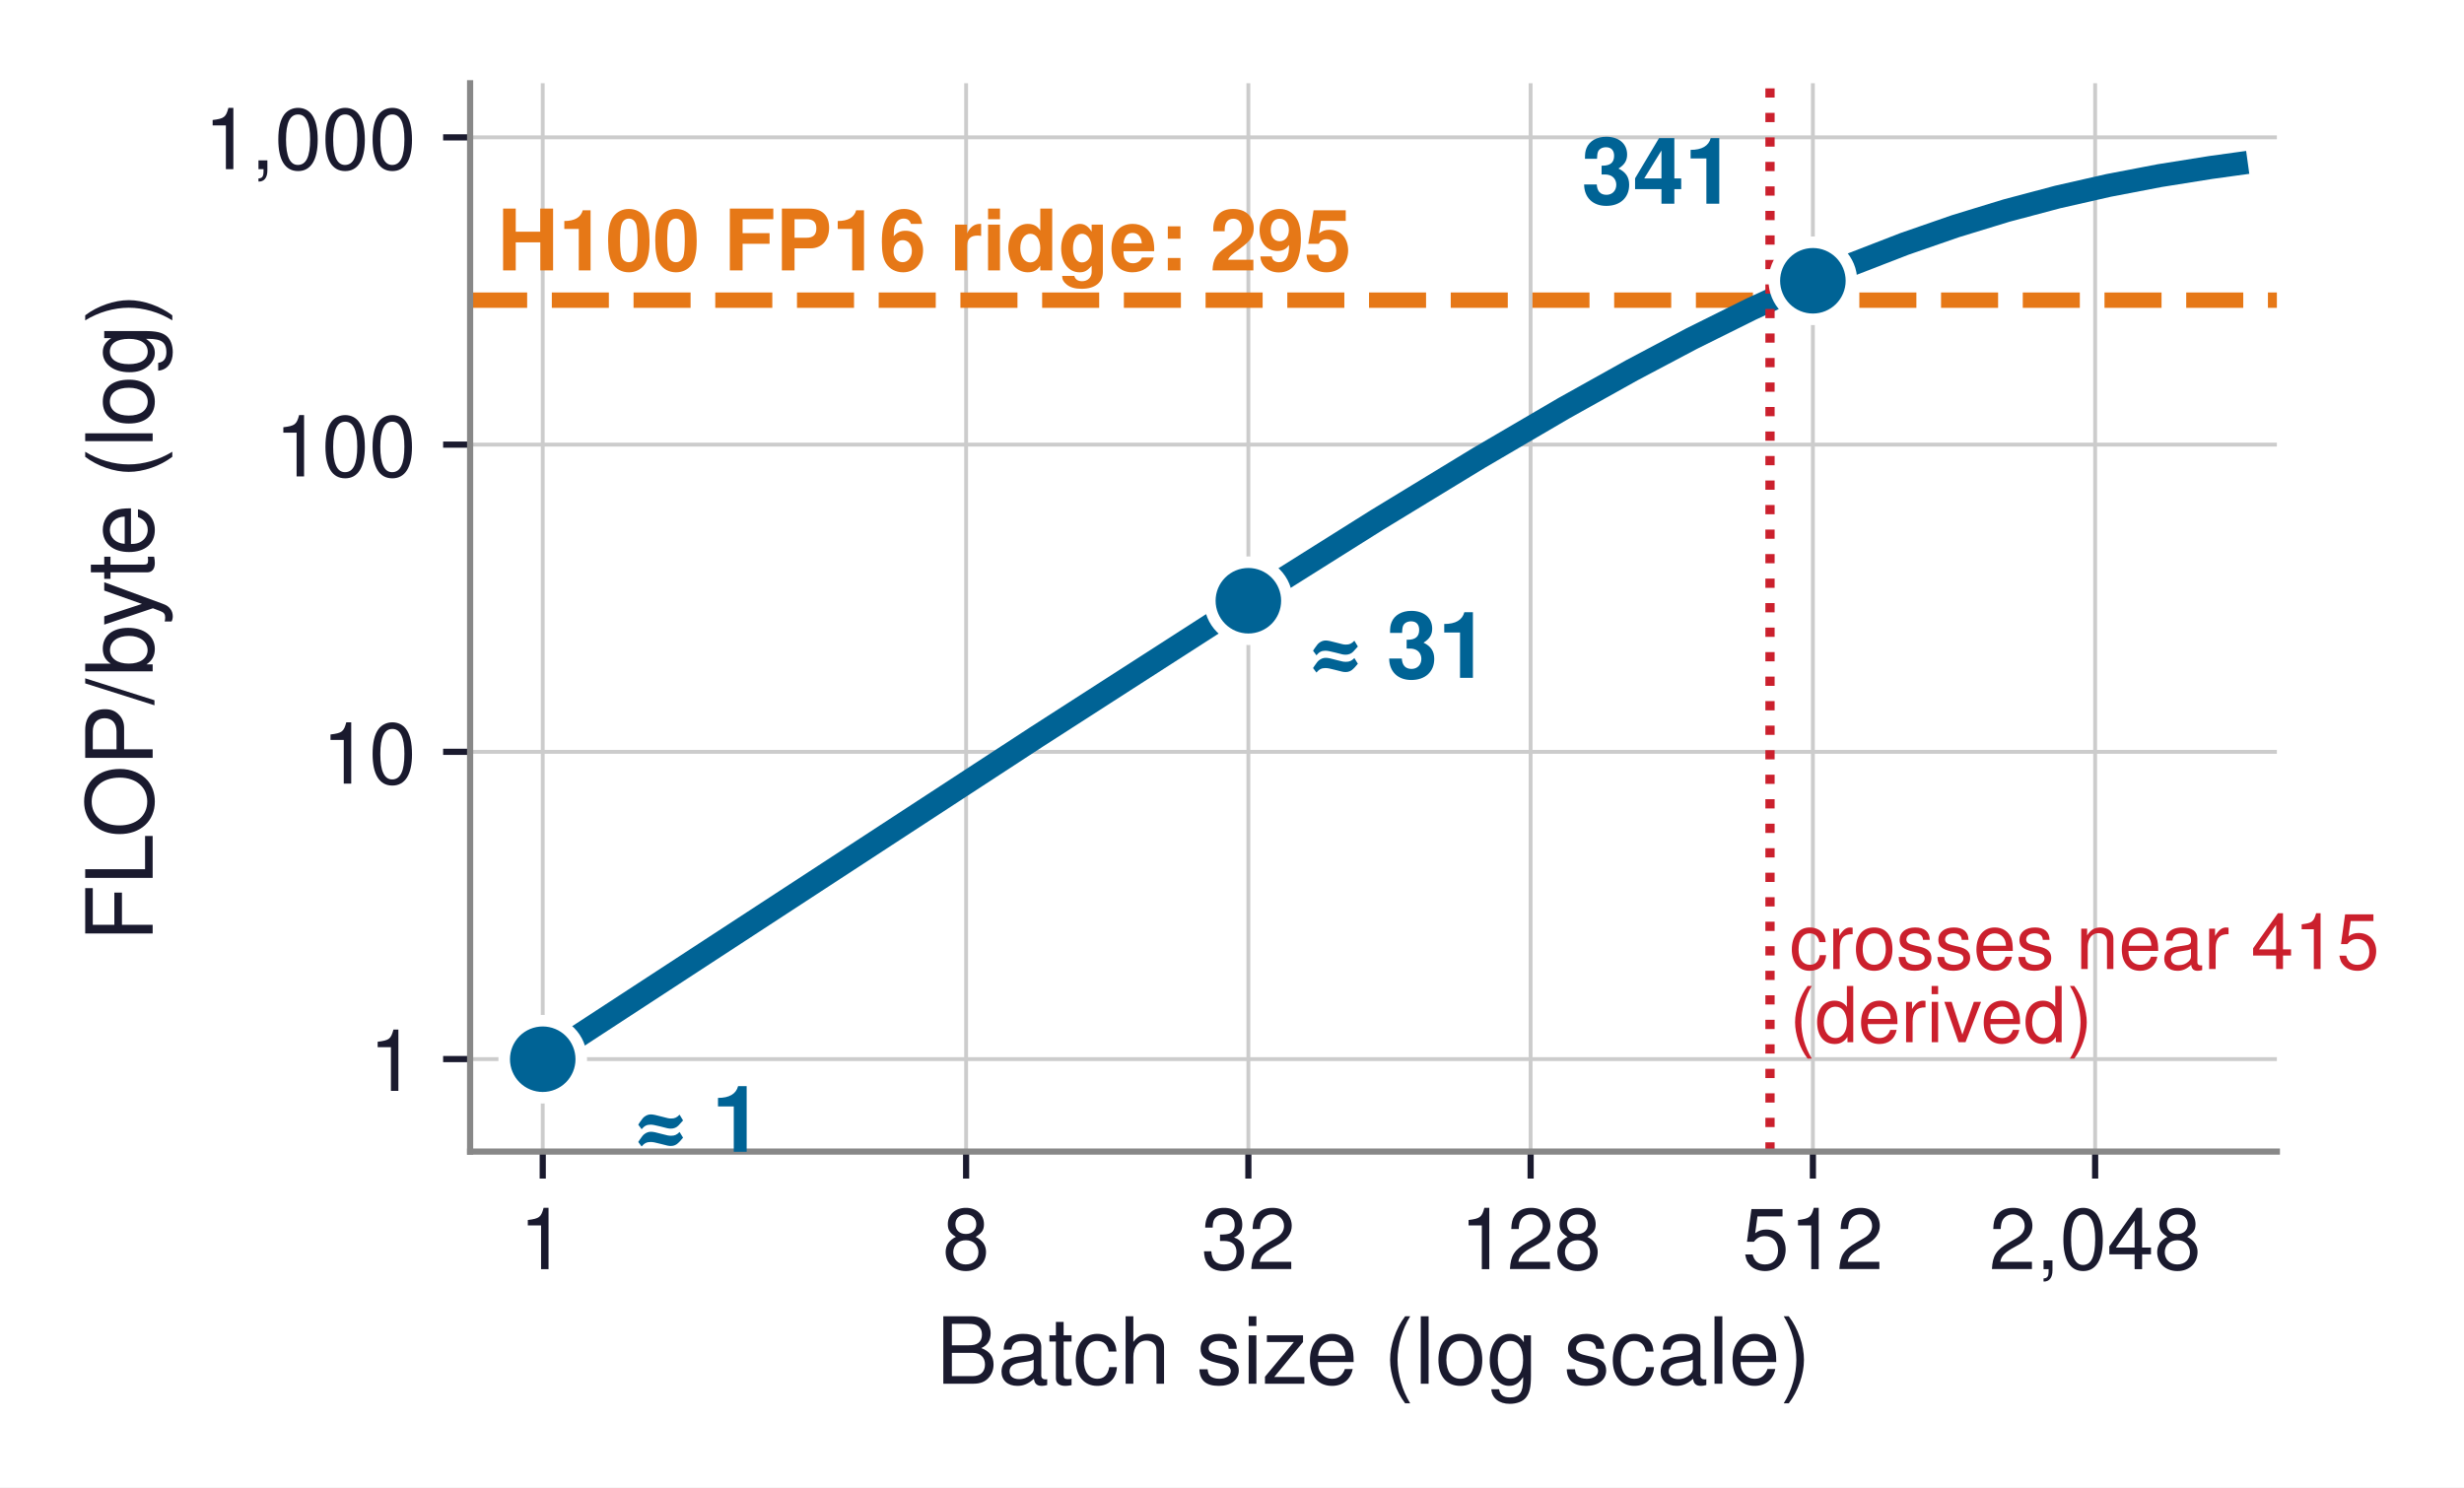
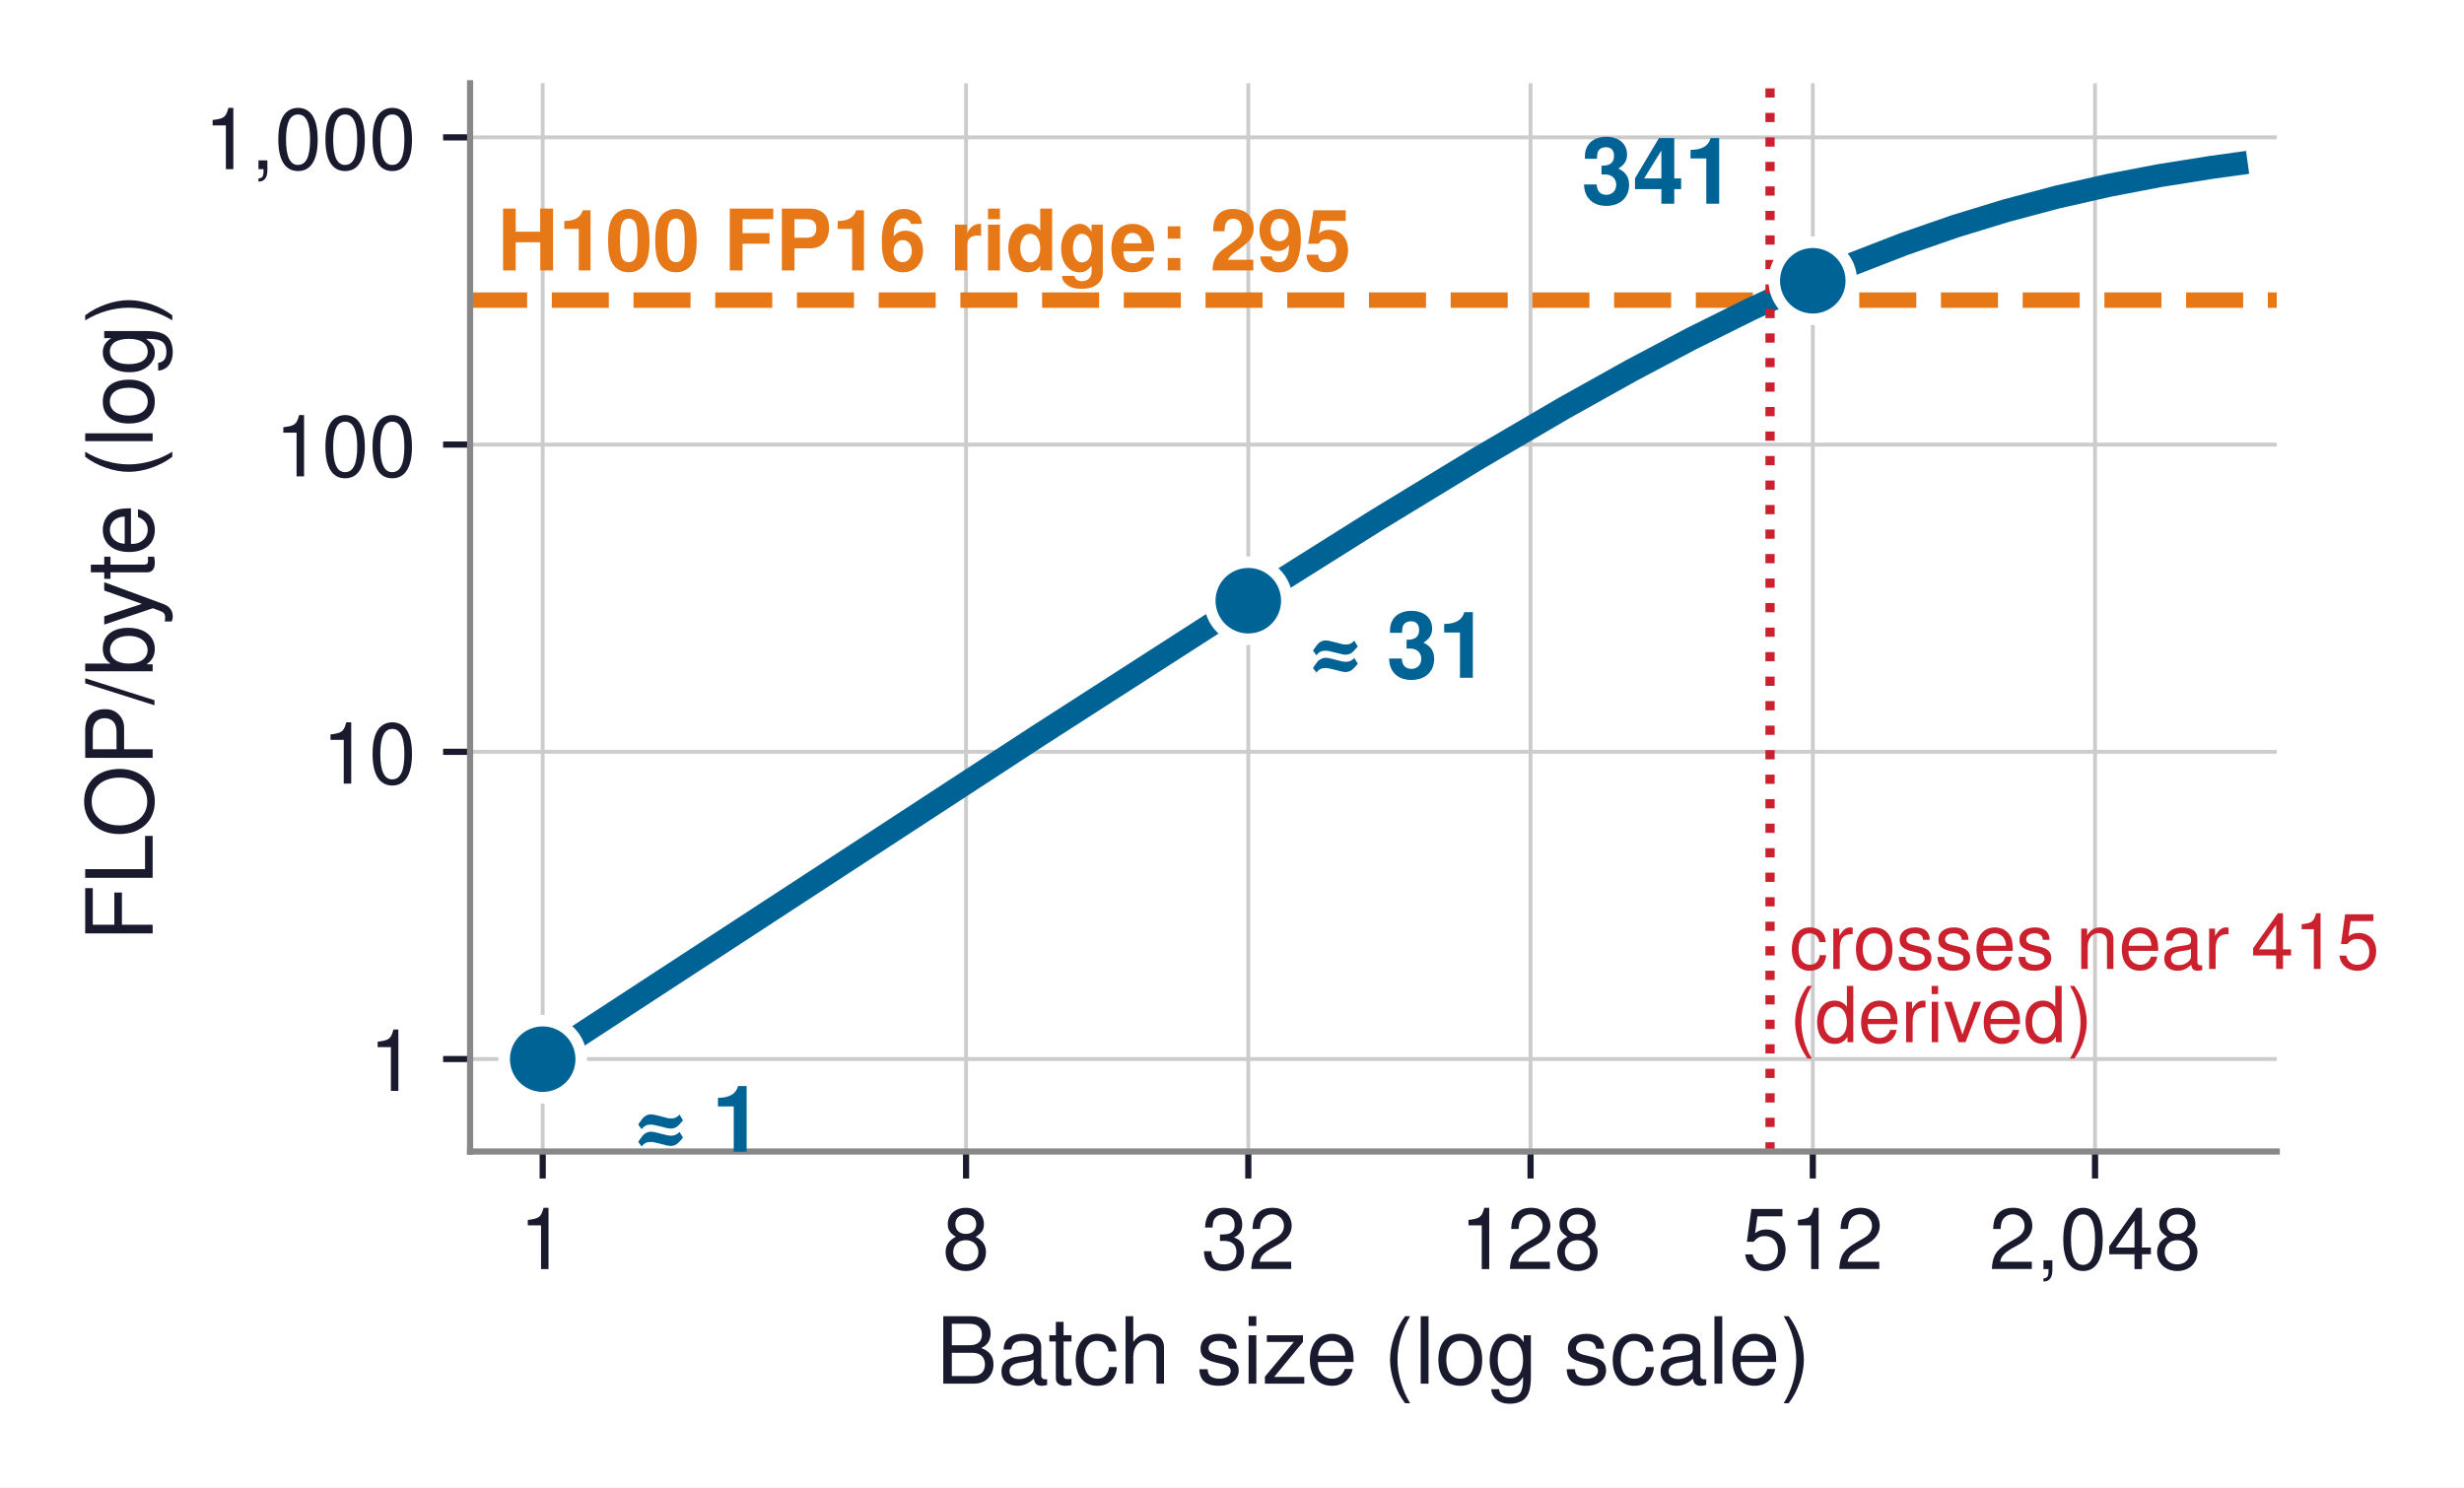
- <svg xmlns="http://www.w3.org/2000/svg" xmlns:xlink="http://www.w3.org/1999/xlink" width="319.612pt" height="192.974pt" viewBox="0 0 319.612 192.974" version="1.1">
+ <svg xmlns="http://www.w3.org/2000/svg" xmlns:xlink="http://www.w3.org/1999/xlink" width="319.627pt" height="192.974pt" viewBox="0 0 319.627 192.974" version="1.1">
  <defs>
    <style type="text/css">*{stroke-linejoin: round; stroke-linecap: butt}</style>
  </defs>
  <g id="figure_1">
    <g id="patch_1">
-       <path d="M -0 192.974  L 319.612 192.974  L 319.612 0  L -0 0  z " style="fill: #ffffff" />
+       <path d="M -0 192.974  L 319.627 192.974  L 319.627 0  L -0 0  z " style="fill: #ffffff" />
    </g>
    <g id="axes_1">
      <g id="patch_2">
        <path d="M 60.979 149.4  L 295.339 149.4  L 295.339 10.8  L 60.979 10.8  z " style="fill: #ffffff" />
      </g>
      <g id="matplotlib.axis_1">
        <g id="xtick_1">
          <g id="line2d_1">
-             <path d="M 70.399 149.4  L 70.399 10.8  " clip-path="url(#p76a34abff4)" style="fill: none; stroke: #cccccc; stroke-width: 0.5; stroke-linecap: square" />
+             <path d="M 70.399 149.4  L 70.399 10.8  " clip-path="url(#p4962658104)" style="fill: none; stroke: #cccccc; stroke-width: 0.5; stroke-linecap: square" />
          </g>
          <g id="line2d_2">
            <defs>
-               <path id="m0c5638caf7" d="M 0 0  L 0 3.5  " style="stroke: #1a1a2e; stroke-width: 0.8" />
+               <path id="mb4fbc23aa5" d="M 0 0  L 0 3.5  " style="stroke: #1a1a2e; stroke-width: 0.8" />
            </defs>
            <g>
-               <use xlink:href="#m0c5638caf7" x="70.399" y="149.4" style="fill: #1a1a2e; stroke: #1a1a2e; stroke-width: 0.8" />
+               <use xlink:href="#mb4fbc23aa5" x="70.399" y="149.4" style="fill: #1a1a2e; stroke: #1a1a2e; stroke-width: 0.8" />
            </g>
          </g>
          <g id="text_1">
            <text style="font-size: 11px; font-family: 'Helvetica', 'Arial', 'DejaVu Sans', sans-serif; text-anchor: middle; fill: #1a1a2e" x="70.399" y="164.65" transform="rotate(-0 70.39889 164.65)">1</text>
          </g>
        </g>
        <g id="xtick_2">
          <g id="line2d_3">
-             <path d="M 125.317 149.4  L 125.317 10.8  " clip-path="url(#p76a34abff4)" style="fill: none; stroke: #cccccc; stroke-width: 0.5; stroke-linecap: square" />
+             <path d="M 125.317 149.4  L 125.317 10.8  " clip-path="url(#p4962658104)" style="fill: none; stroke: #cccccc; stroke-width: 0.5; stroke-linecap: square" />
          </g>
          <g id="line2d_4">
            <g>
-               <use xlink:href="#m0c5638caf7" x="125.317" y="149.4" style="fill: #1a1a2e; stroke: #1a1a2e; stroke-width: 0.8" />
+               <use xlink:href="#mb4fbc23aa5" x="125.317" y="149.4" style="fill: #1a1a2e; stroke: #1a1a2e; stroke-width: 0.8" />
            </g>
          </g>
          <g id="text_2">
            <text style="font-size: 11px; font-family: 'Helvetica', 'Arial', 'DejaVu Sans', sans-serif; text-anchor: middle; fill: #1a1a2e" x="125.317" y="164.65" transform="rotate(-0 125.3172 164.65)">8</text>
          </g>
        </g>
        <g id="xtick_3">
          <g id="line2d_5">
-             <path d="M 161.929 149.4  L 161.929 10.8  " clip-path="url(#p76a34abff4)" style="fill: none; stroke: #cccccc; stroke-width: 0.5; stroke-linecap: square" />
+             <path d="M 161.929 149.4  L 161.929 10.8  " clip-path="url(#p4962658104)" style="fill: none; stroke: #cccccc; stroke-width: 0.5; stroke-linecap: square" />
          </g>
          <g id="line2d_6">
            <g>
-               <use xlink:href="#m0c5638caf7" x="161.929" y="149.4" style="fill: #1a1a2e; stroke: #1a1a2e; stroke-width: 0.8" />
+               <use xlink:href="#mb4fbc23aa5" x="161.929" y="149.4" style="fill: #1a1a2e; stroke: #1a1a2e; stroke-width: 0.8" />
            </g>
          </g>
          <g id="text_3">
            <text style="font-size: 11px; font-family: 'Helvetica', 'Arial', 'DejaVu Sans', sans-serif; text-anchor: middle; fill: #1a1a2e" x="161.929" y="164.65" transform="rotate(-0 161.9294 164.65)">32</text>
          </g>
        </g>
        <g id="xtick_4">
          <g id="line2d_7">
-             <path d="M 198.542 149.4  L 198.542 10.8  " clip-path="url(#p76a34abff4)" style="fill: none; stroke: #cccccc; stroke-width: 0.5; stroke-linecap: square" />
+             <path d="M 198.542 149.4  L 198.542 10.8  " clip-path="url(#p4962658104)" style="fill: none; stroke: #cccccc; stroke-width: 0.5; stroke-linecap: square" />
          </g>
          <g id="line2d_8">
            <g>
-               <use xlink:href="#m0c5638caf7" x="198.542" y="149.4" style="fill: #1a1a2e; stroke: #1a1a2e; stroke-width: 0.8" />
+               <use xlink:href="#mb4fbc23aa5" x="198.542" y="149.4" style="fill: #1a1a2e; stroke: #1a1a2e; stroke-width: 0.8" />
            </g>
          </g>
          <g id="text_4">
            <text style="font-size: 11px; font-family: 'Helvetica', 'Arial', 'DejaVu Sans', sans-serif; text-anchor: middle; fill: #1a1a2e" x="198.542" y="164.65" transform="rotate(-0 198.5416 164.65)">128</text>
          </g>
        </g>
        <g id="xtick_5">
          <g id="line2d_9">
-             <path d="M 235.154 149.4  L 235.154 10.8  " clip-path="url(#p76a34abff4)" style="fill: none; stroke: #cccccc; stroke-width: 0.5; stroke-linecap: square" />
+             <path d="M 235.154 149.4  L 235.154 10.8  " clip-path="url(#p4962658104)" style="fill: none; stroke: #cccccc; stroke-width: 0.5; stroke-linecap: square" />
          </g>
          <g id="line2d_10">
            <g>
-               <use xlink:href="#m0c5638caf7" x="235.154" y="149.4" style="fill: #1a1a2e; stroke: #1a1a2e; stroke-width: 0.8" />
+               <use xlink:href="#mb4fbc23aa5" x="235.154" y="149.4" style="fill: #1a1a2e; stroke: #1a1a2e; stroke-width: 0.8" />
            </g>
          </g>
          <g id="text_5">
            <text style="font-size: 11px; font-family: 'Helvetica', 'Arial', 'DejaVu Sans', sans-serif; text-anchor: middle; fill: #1a1a2e" x="235.154" y="164.65" transform="rotate(-0 235.1539 164.65)">512</text>
          </g>
        </g>
        <g id="xtick_6">
          <g id="line2d_11">
-             <path d="M 271.766 149.4  L 271.766 10.8  " clip-path="url(#p76a34abff4)" style="fill: none; stroke: #cccccc; stroke-width: 0.5; stroke-linecap: square" />
+             <path d="M 271.766 149.4  L 271.766 10.8  " clip-path="url(#p4962658104)" style="fill: none; stroke: #cccccc; stroke-width: 0.5; stroke-linecap: square" />
          </g>
          <g id="line2d_12">
            <g>
-               <use xlink:href="#m0c5638caf7" x="271.766" y="149.4" style="fill: #1a1a2e; stroke: #1a1a2e; stroke-width: 0.8" />
+               <use xlink:href="#mb4fbc23aa5" x="271.766" y="149.4" style="fill: #1a1a2e; stroke: #1a1a2e; stroke-width: 0.8" />
            </g>
          </g>
          <g id="text_6">
            <text style="font-size: 11px; font-family: 'Helvetica', 'Arial', 'DejaVu Sans', sans-serif; text-anchor: middle; fill: #1a1a2e" x="271.766" y="164.65" transform="rotate(-0 271.7661 164.65)">2,048</text>
          </g>
        </g>
        <g id="text_7">
          <text style="font-size: 12px; font-family: 'Helvetica', 'Arial', 'DejaVu Sans', sans-serif; text-anchor: middle; fill: #1a1a2e" x="178.159" y="179.519" transform="rotate(-0 178.1591 179.5191)">Batch size (log scale)</text>
        </g>
      </g>
      <g id="matplotlib.axis_2">
        <g id="ytick_1">
          <g id="line2d_13">
-             <path d="M 60.979 137.401  L 295.339 137.401  " clip-path="url(#p76a34abff4)" style="fill: none; stroke: #cccccc; stroke-width: 0.5; stroke-linecap: square" />
+             <path d="M 60.979 137.401  L 295.339 137.401  " clip-path="url(#p4962658104)" style="fill: none; stroke: #cccccc; stroke-width: 0.5; stroke-linecap: square" />
          </g>
          <g id="line2d_14">
            <defs>
-               <path id="m988ca2eec3" d="M 0 0  L -3.5 0  " style="stroke: #1a1a2e; stroke-width: 0.8" />
+               <path id="mf3cc967e85" d="M 0 0  L -3.5 0  " style="stroke: #1a1a2e; stroke-width: 0.8" />
            </defs>
            <g>
-               <use xlink:href="#m988ca2eec3" x="60.979" y="137.401" style="fill: #1a1a2e; stroke: #1a1a2e; stroke-width: 0.8" />
+               <use xlink:href="#mf3cc967e85" x="60.979" y="137.401" style="fill: #1a1a2e; stroke: #1a1a2e; stroke-width: 0.8" />
            </g>
          </g>
          <g id="text_8">
            <text style="font-size: 11px; font-family: 'Helvetica', 'Arial', 'DejaVu Sans', sans-serif; text-anchor: end; fill: #1a1a2e" x="53.979" y="141.526" transform="rotate(-0 53.97906 141.5258)">1</text>
          </g>
        </g>
        <g id="ytick_2">
          <g id="line2d_15">
-             <path d="M 60.979 97.54  L 295.339 97.54  " clip-path="url(#p76a34abff4)" style="fill: none; stroke: #cccccc; stroke-width: 0.5; stroke-linecap: square" />
+             <path d="M 60.979 97.54  L 295.339 97.54  " clip-path="url(#p4962658104)" style="fill: none; stroke: #cccccc; stroke-width: 0.5; stroke-linecap: square" />
          </g>
          <g id="line2d_16">
            <g>
-               <use xlink:href="#m988ca2eec3" x="60.979" y="97.54" style="fill: #1a1a2e; stroke: #1a1a2e; stroke-width: 0.8" />
+               <use xlink:href="#mf3cc967e85" x="60.979" y="97.54" style="fill: #1a1a2e; stroke: #1a1a2e; stroke-width: 0.8" />
            </g>
          </g>
          <g id="text_9">
            <text style="font-size: 11px; font-family: 'Helvetica', 'Arial', 'DejaVu Sans', sans-serif; text-anchor: end; fill: #1a1a2e" x="53.979" y="101.665" transform="rotate(-0 53.97906 101.6652)">10</text>
          </g>
        </g>
        <g id="ytick_3">
          <g id="line2d_17">
-             <path d="M 60.979 57.68  L 295.339 57.68  " clip-path="url(#p76a34abff4)" style="fill: none; stroke: #cccccc; stroke-width: 0.5; stroke-linecap: square" />
+             <path d="M 60.979 57.68  L 295.339 57.68  " clip-path="url(#p4962658104)" style="fill: none; stroke: #cccccc; stroke-width: 0.5; stroke-linecap: square" />
          </g>
          <g id="line2d_18">
            <g>
-               <use xlink:href="#m988ca2eec3" x="60.979" y="57.68" style="fill: #1a1a2e; stroke: #1a1a2e; stroke-width: 0.8" />
+               <use xlink:href="#mf3cc967e85" x="60.979" y="57.68" style="fill: #1a1a2e; stroke: #1a1a2e; stroke-width: 0.8" />
            </g>
          </g>
          <g id="text_10">
            <text style="font-size: 11px; font-family: 'Helvetica', 'Arial', 'DejaVu Sans', sans-serif; text-anchor: end; fill: #1a1a2e" x="53.979" y="61.805" transform="rotate(-0 53.97906 61.80466)">100</text>
          </g>
        </g>
        <g id="ytick_4">
          <g id="line2d_19">
-             <path d="M 60.979 17.819  L 295.339 17.819  " clip-path="url(#p76a34abff4)" style="fill: none; stroke: #cccccc; stroke-width: 0.5; stroke-linecap: square" />
+             <path d="M 60.979 17.819  L 295.339 17.819  " clip-path="url(#p4962658104)" style="fill: none; stroke: #cccccc; stroke-width: 0.5; stroke-linecap: square" />
          </g>
          <g id="line2d_20">
            <g>
-               <use xlink:href="#m988ca2eec3" x="60.979" y="17.819" style="fill: #1a1a2e; stroke: #1a1a2e; stroke-width: 0.8" />
+               <use xlink:href="#mf3cc967e85" x="60.979" y="17.819" style="fill: #1a1a2e; stroke: #1a1a2e; stroke-width: 0.8" />
            </g>
          </g>
          <g id="text_11">
            <text style="font-size: 11px; font-family: 'Helvetica', 'Arial', 'DejaVu Sans', sans-serif; text-anchor: end; fill: #1a1a2e" x="53.979" y="21.944" transform="rotate(-0 53.97906 21.9441)">1,000</text>
          </g>
        </g>
        <g id="text_12">
          <text style="font-size: 12px; font-family: 'Helvetica', 'Arial', 'DejaVu Sans', sans-serif; text-anchor: middle; fill: #1a1a2e" x="19.8" y="80.1" transform="rotate(-90 19.8 80.1)">FLOP/byte (log)</text>
        </g>
      </g>
      <g id="line2d_21">
-         <path d="M 60.979 38.941  L 295.339 38.941  " clip-path="url(#p76a34abff4)" style="fill: none; stroke-dasharray: 7.4,3.2; stroke-dashoffset: 0; stroke: #e67817; stroke-width: 2" />
+         <path d="M 60.979 38.941  L 295.339 38.941  " clip-path="url(#p4962658104)" style="fill: none; stroke-dasharray: 7.4,3.2; stroke-dashoffset: 0; stroke: #e67817; stroke-width: 2" />
      </g>
      <g id="line2d_22">
-         <path d="M 70.399 137.418  L 134.424 95.624  L 160.918 78.581  L 178.58 67.478  L 191.826 59.41  L 202.865 52.95  L 211.696 48.022  L 219.423 43.933  L 227.151 40.094  L 233.774 37.035  L 240.397 34.213  L 247.021 31.646  L 253.644 29.348  L 260.267 27.32  L 266.891 25.56  L 273.514 24.054  L 280.137 22.785  L 286.761 21.728  L 290.072 21.271  L 290.072 21.271  " clip-path="url(#p76a34abff4)" style="fill: none; stroke: #006395; stroke-width: 3; stroke-linecap: square" />
+         <path d="M 70.399 137.418  L 134.424 95.624  L 160.918 78.581  L 178.58 67.478  L 191.826 59.41  L 202.865 52.95  L 211.696 48.022  L 219.423 43.933  L 227.151 40.094  L 233.774 37.035  L 240.397 34.213  L 247.021 31.646  L 253.644 29.348  L 260.267 27.32  L 266.891 25.56  L 273.514 24.054  L 280.137 22.785  L 286.761 21.728  L 290.072 21.271  L 290.072 21.271  " clip-path="url(#p4962658104)" style="fill: none; stroke: #006395; stroke-width: 3; stroke-linecap: square" />
      </g>
      <g id="line2d_23">
-         <path d="M 229.592 149.4  L 229.592 10.8  " clip-path="url(#p76a34abff4)" style="fill: none; stroke-dasharray: 1.2,1.98; stroke-dashoffset: 0; stroke: #cb202d; stroke-width: 1.2" />
+         <path d="M 229.607 149.4  L 229.607 10.8  " clip-path="url(#p4962658104)" style="fill: none; stroke-dasharray: 1.2,1.98; stroke-dashoffset: 0; stroke: #cb202d; stroke-width: 1.2" />
      </g>
      <g id="patch_3">
        <path d="M 60.979 149.4  L 60.979 10.8  " style="fill: none; stroke: #888888; stroke-width: 0.8; stroke-linejoin: miter; stroke-linecap: square" />
      </g>
      <g id="patch_4">
        <path d="M 60.979 149.4  L 295.339 149.4  " style="fill: none; stroke: #888888; stroke-width: 0.8; stroke-linejoin: miter; stroke-linecap: square" />
      </g>
      <g id="text_13">
        <text style="font-weight: 700; font-size: 11px; font-family: 'Helvetica', 'Arial', 'DejaVu Sans', sans-serif; text-anchor: start; fill: #e67817" x="64.506" y="35.078" transform="rotate(-0 64.50564 35.07767)">H100 FP16 ridge: 295</text>
      </g>
      <g id="text_14">
        <text style="font-weight: 700; font-size: 12px; font-family: 'Helvetica', 'Arial', 'DejaVu Sans', sans-serif; text-anchor: start; fill: #006395" x="82.399" y="149.418" transform="rotate(-0 82.39889 149.4177)">≈ 1</text>
      </g>
      <g id="text_15">
        <text style="font-weight: 700; font-size: 12px; font-family: 'Helvetica', 'Arial', 'DejaVu Sans', sans-serif; text-anchor: start; fill: #006395" x="169.929" y="87.937" transform="rotate(-0 169.9294 87.93735)">≈ 31</text>
      </g>
      <g id="text_16">
        <text style="font-weight: 700; font-size: 12px; font-family: 'Helvetica', 'Arial', 'DejaVu Sans', sans-serif; text-anchor: end; fill: #006395" x="225.154" y="26.427" transform="rotate(-0 225.1539 26.42685)">341</text>
      </g>
      <g id="text_17">
        <text style="font-weight: 700; font-size: 16px; font-family: 'Helvetica', 'Arial', 'DejaVu Sans', sans-serif; text-anchor: middle; fill: #cb202d; opacity: 0" x="235.154" y="118.382" transform="rotate(-0 235.1539 118.3825)">???</text>
      </g>
      <g id="text_18">
-         <text style="font-size: 10px; font-family: 'Helvetica', 'Arial', 'DejaVu Sans', sans-serif; fill: #cb202d" transform="translate(232.1091 125.7142)">crosses near 415</text>
-         <text style="font-size: 10px; font-family: 'Helvetica', 'Arial', 'DejaVu Sans', sans-serif; fill: #cb202d" transform="translate(232.1091 135.2112)">(derived)</text>
+         <text style="font-size: 10px; font-family: 'Helvetica', 'Arial', 'DejaVu Sans', sans-serif; fill: #cb202d" transform="translate(232.1237 125.7142)">crosses near 415</text>
+         <text style="font-size: 10px; font-family: 'Helvetica', 'Arial', 'DejaVu Sans', sans-serif; fill: #cb202d" transform="translate(232.1237 135.2112)">(derived)</text>
      </g>
      <g id="line2d_24">
        <defs>
-           <path id="mbd6e9c7256" d="M 0 5  C 1.326 5 2.598 4.473 3.536 3.536  C 4.473 2.598 5 1.326 5 0  C 5 -1.326 4.473 -2.598 3.536 -3.536  C 2.598 -4.473 1.326 -5 0 -5  C -1.326 -5 -2.598 -4.473 -3.536 -3.536  C -4.473 -2.598 -5 -1.326 -5 0  C -5 1.326 -4.473 2.598 -3.536 3.536  C -2.598 4.473 -1.326 5 0 5  z " style="stroke: #ffffff; stroke-width: 1.5" />
+           <path id="m9a027788d0" d="M 0 5  C 1.326 5 2.598 4.473 3.536 3.536  C 4.473 2.598 5 1.326 5 0  C 5 -1.326 4.473 -2.598 3.536 -3.536  C 2.598 -4.473 1.326 -5 0 -5  C -1.326 -5 -2.598 -4.473 -3.536 -3.536  C -4.473 -2.598 -5 -1.326 -5 0  C -5 1.326 -4.473 2.598 -3.536 3.536  C -2.598 4.473 -1.326 5 0 5  z " style="stroke: #ffffff; stroke-width: 1.5" />
        </defs>
-         <g clip-path="url(#p76a34abff4)">
-           <use xlink:href="#mbd6e9c7256" x="70.399" y="137.418" style="fill: #006395; stroke: #ffffff; stroke-width: 1.5" />
+         <g clip-path="url(#p4962658104)">
+           <use xlink:href="#m9a027788d0" x="70.399" y="137.418" style="fill: #006395; stroke: #ffffff; stroke-width: 1.5" />
        </g>
      </g>
      <g id="line2d_25">
-         <g clip-path="url(#p76a34abff4)">
-           <use xlink:href="#mbd6e9c7256" x="161.929" y="77.937" style="fill: #006395; stroke: #ffffff; stroke-width: 1.5" />
+         <g clip-path="url(#p4962658104)">
+           <use xlink:href="#m9a027788d0" x="161.929" y="77.937" style="fill: #006395; stroke: #ffffff; stroke-width: 1.5" />
        </g>
      </g>
      <g id="line2d_26">
-         <g clip-path="url(#p76a34abff4)">
-           <use xlink:href="#mbd6e9c7256" x="235.154" y="36.427" style="fill: #006395; stroke: #ffffff; stroke-width: 1.5" />
+         <g clip-path="url(#p4962658104)">
+           <use xlink:href="#m9a027788d0" x="235.154" y="36.427" style="fill: #006395; stroke: #ffffff; stroke-width: 1.5" />
        </g>
      </g>
    </g>
  </g>
  <defs>
-     <clipPath id="p76a34abff4">
+     <clipPath id="p4962658104">
      <rect x="60.979" y="10.8" width="234.36" height="138.6" />
    </clipPath>
  </defs>
</svg>
